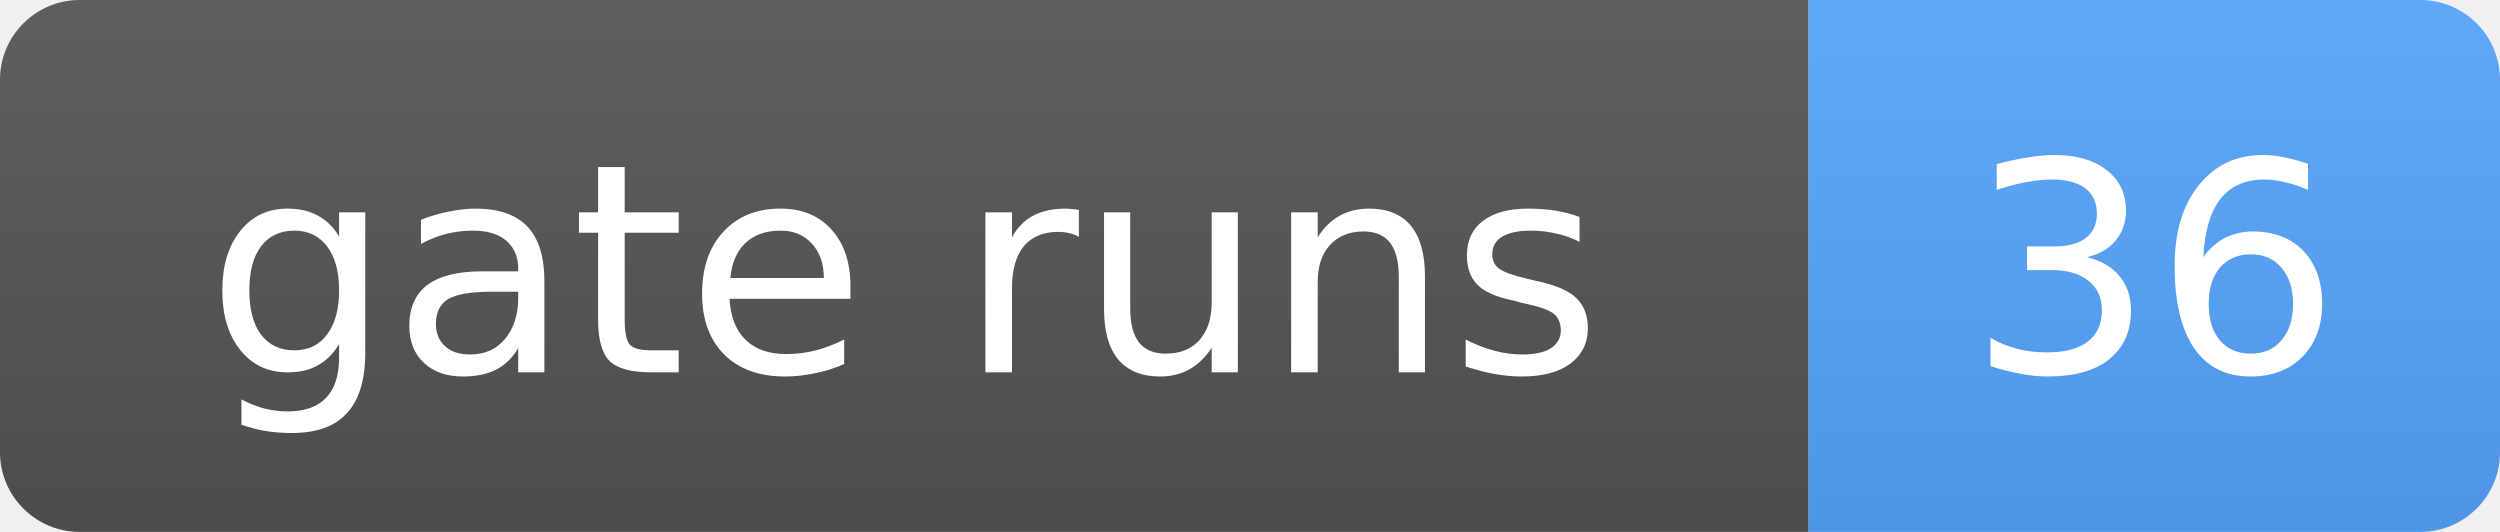
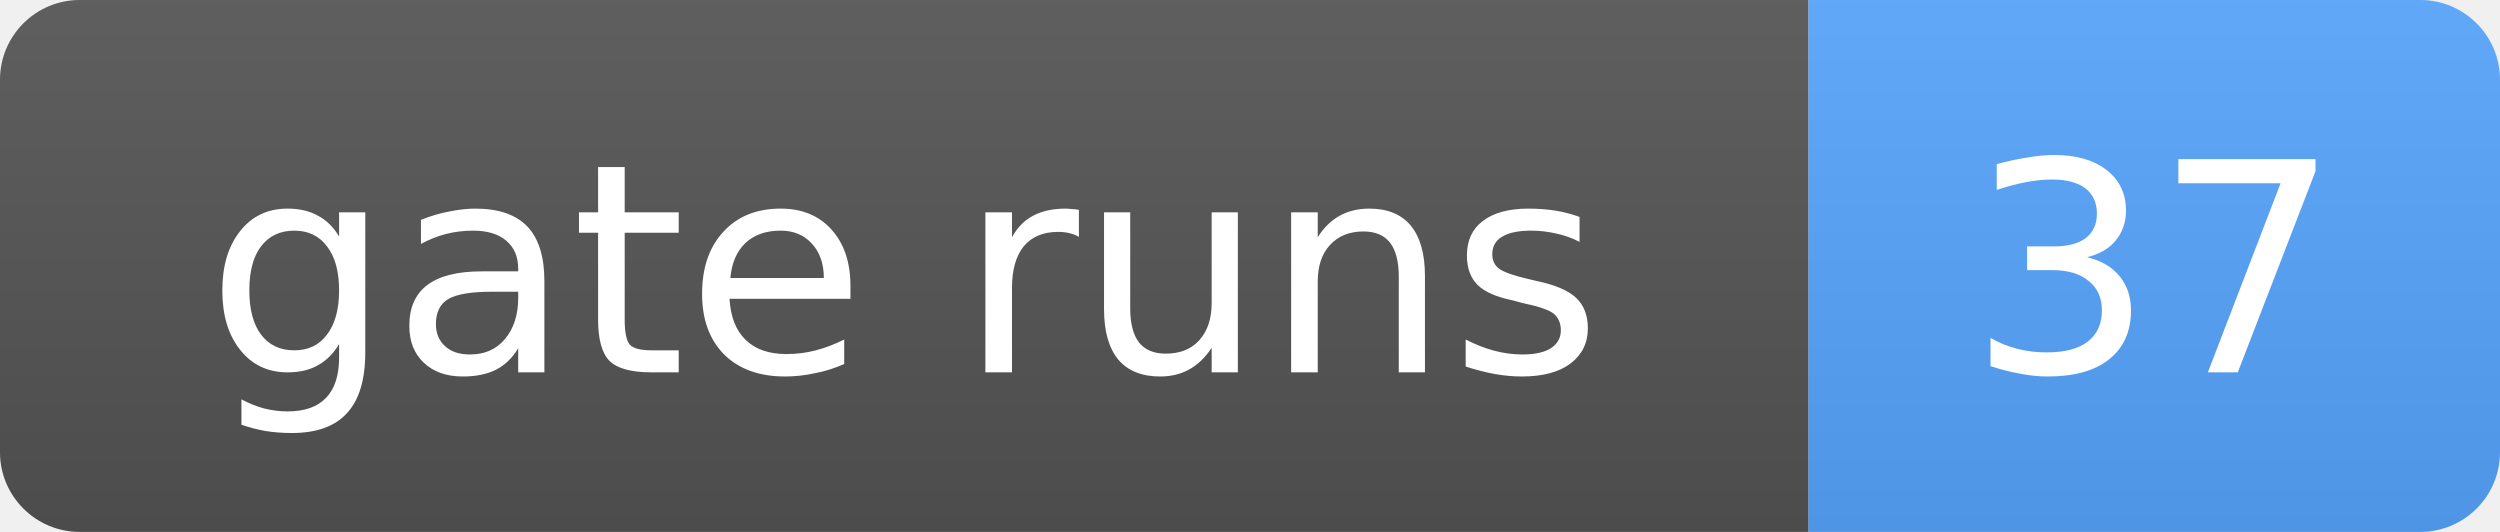
- <svg xmlns="http://www.w3.org/2000/svg" width="94" height="20" role="img" aria-label="gate runs: 36">
+ <svg xmlns="http://www.w3.org/2000/svg" width="94" height="20" role="img" aria-label="gate runs: 37">
  <linearGradient id="s" x2="0" y2="100%">
    <stop offset="0" stop-color="#bbb" stop-opacity=".1" />
    <stop offset="1" stop-opacity=".1" />
  </linearGradient>
  <clipPath id="r">
    <rect width="94" height="20" rx="3" fill="#fff" />
  </clipPath>
  <g clip-path="url(#r)">
    <rect width="68" height="20" fill="#555" />
    <rect x="68" width="26" height="20" fill="#58a6ff" />
    <rect width="94" height="20" fill="url(#s)" />
  </g>
  <g fill="#fff" text-anchor="middle" font-family="Verdana,Geneva,DejaVu Sans,sans-serif" font-size="11">
    <text x="34.0" y="14">gate runs</text>
-     <text x="81.0" y="14">36</text>
+     <text x="81.0" y="14">37</text>
  </g>
</svg>
